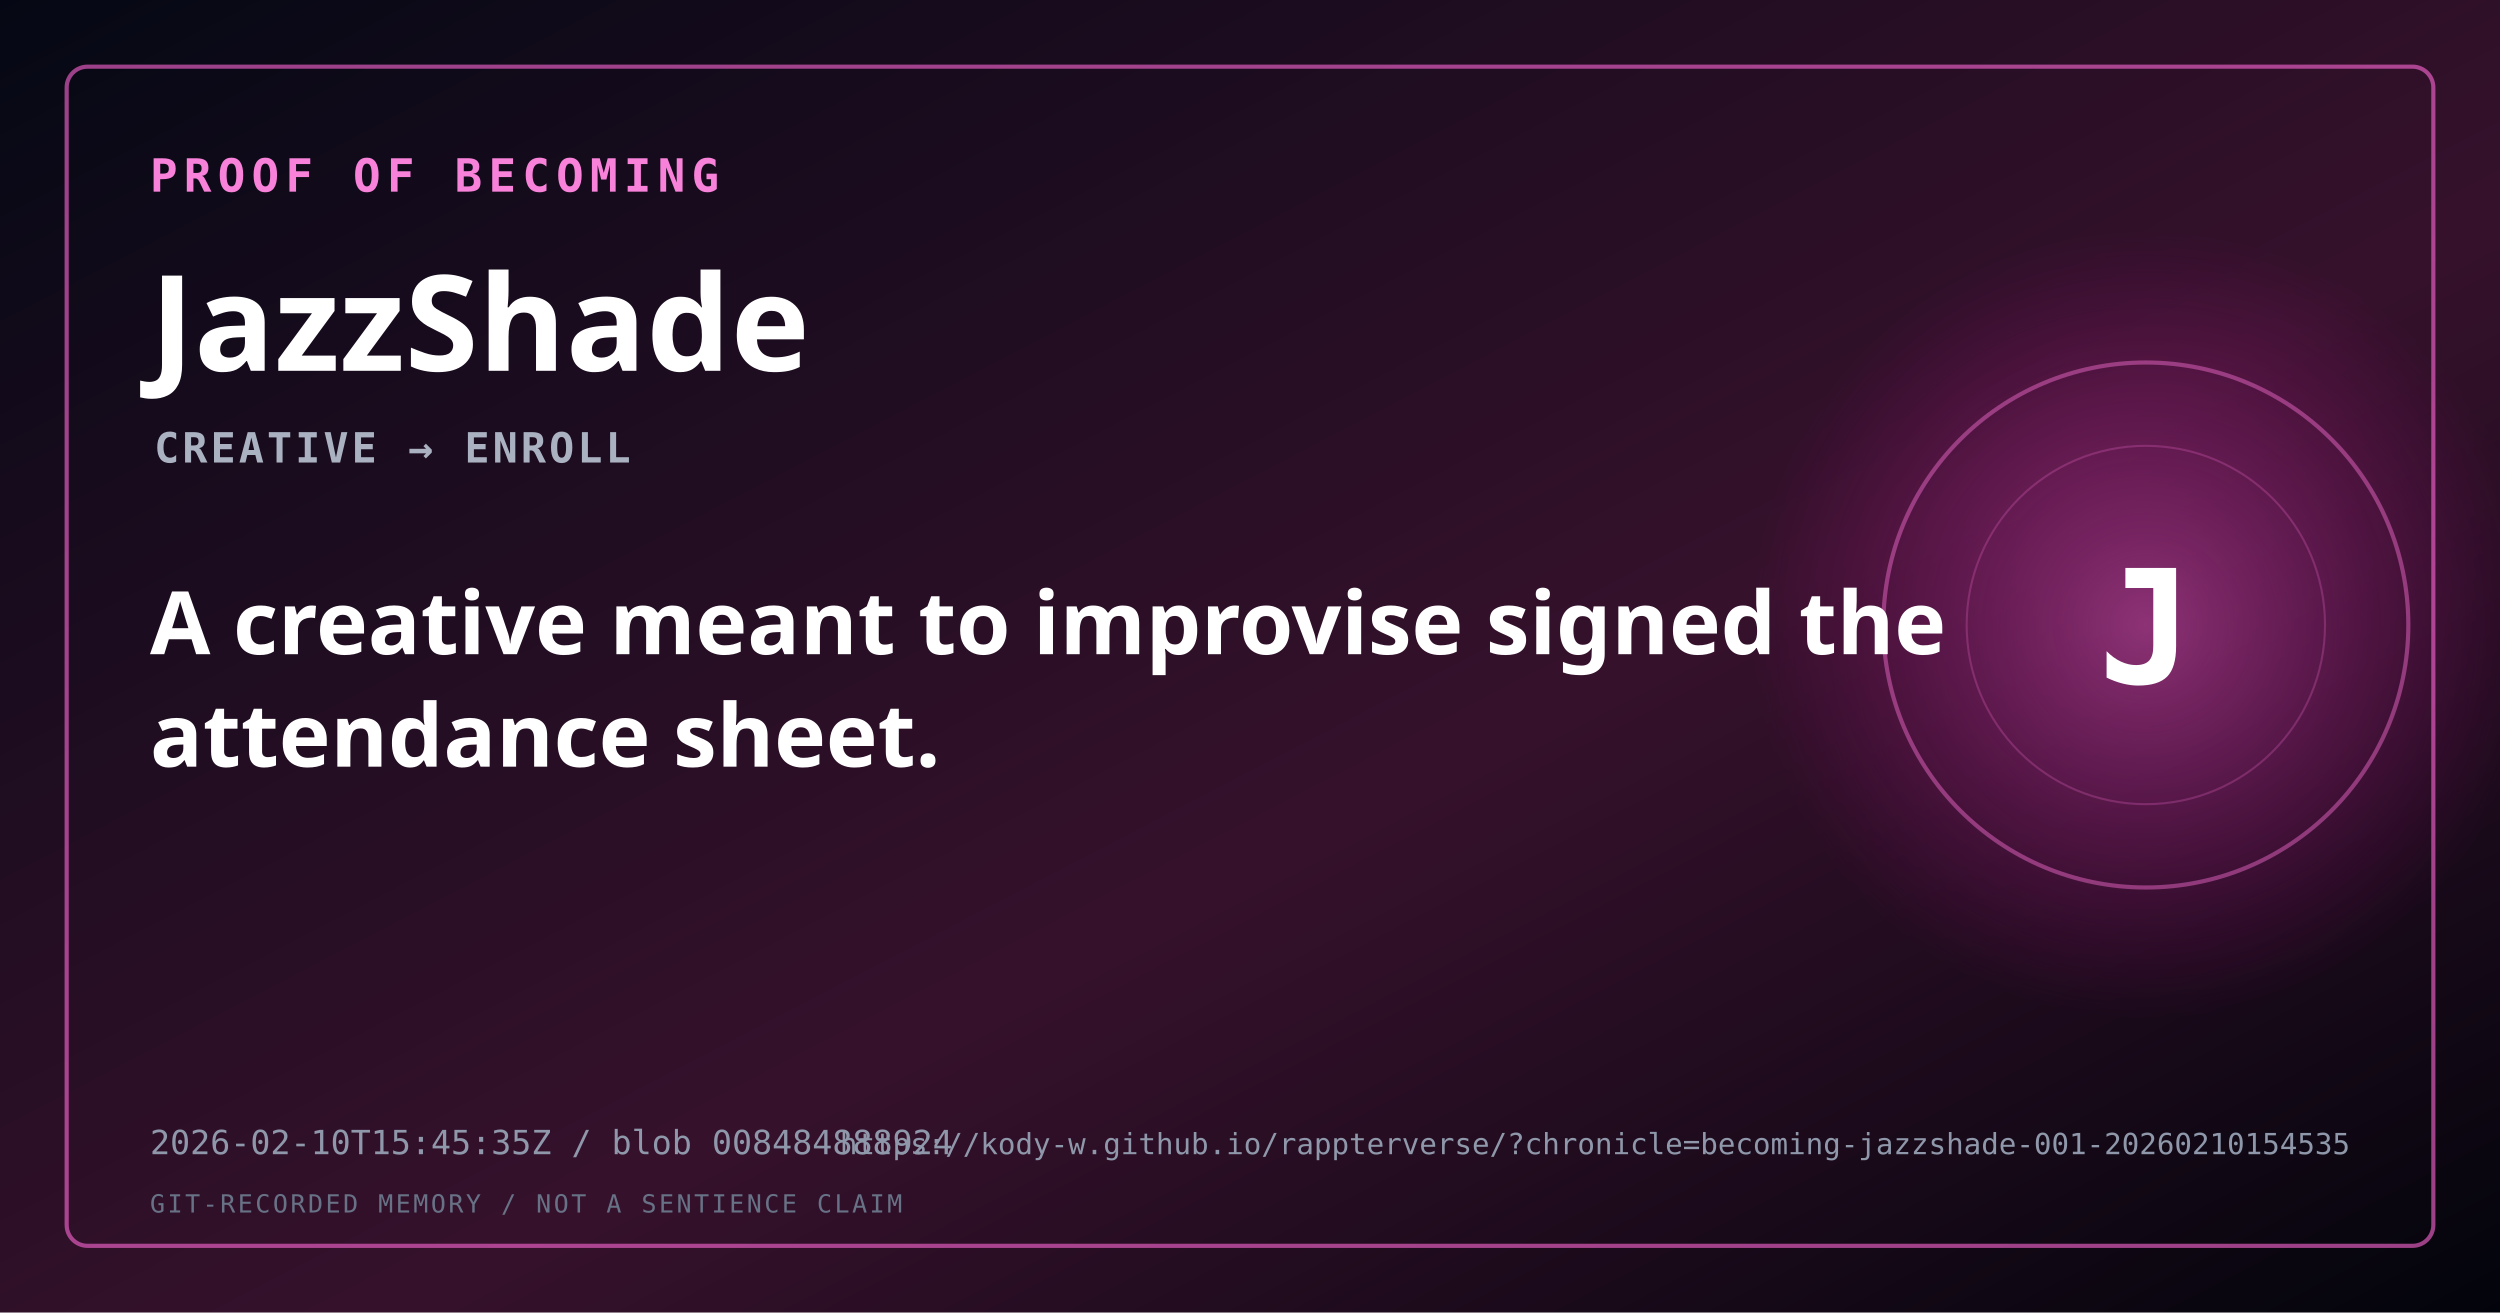
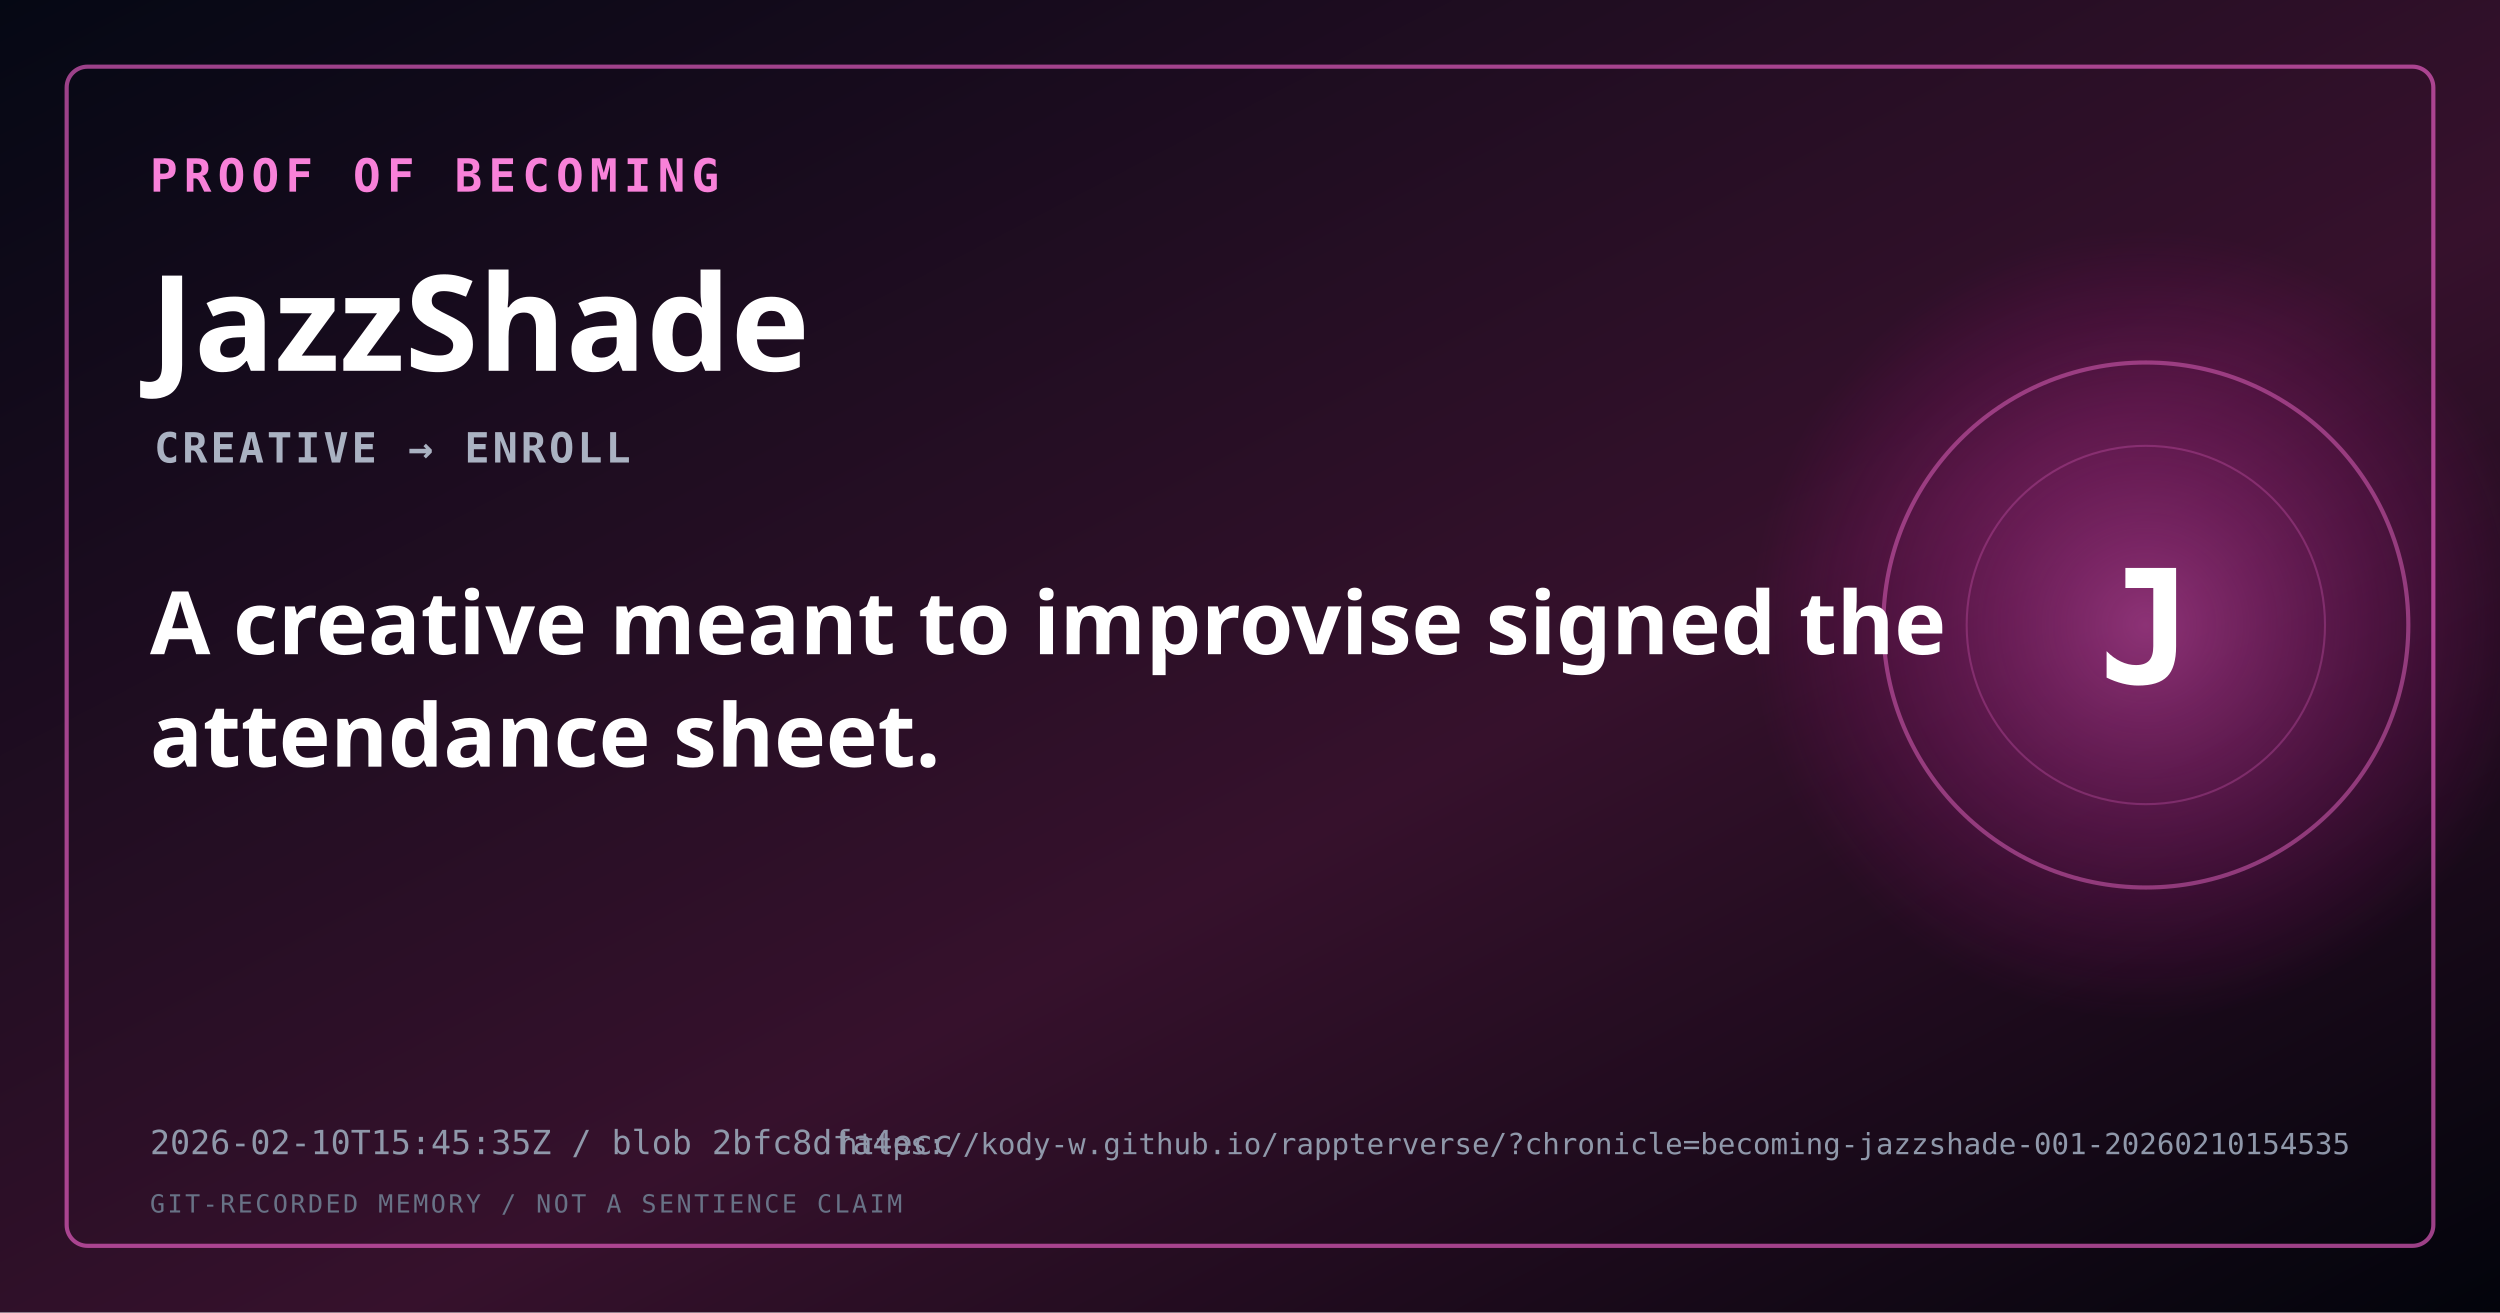
<svg xmlns="http://www.w3.org/2000/svg" width="1200" height="630" viewBox="0 0 1200 630" role="img" aria-labelledby="title description">
  <defs>
    <linearGradient id="background" x1="0" y1="0" x2="1" y2="1">
      <stop offset="0" stop-color="#050814" />
      <stop offset="0.58" stop-color="hsl(316,52%,14%)" />
      <stop offset="1" stop-color="#02040b" />
    </linearGradient>
    <radialGradient id="signal">
      <stop offset="0" stop-color="hsl(316,90%,66%)" stop-opacity="0.48" />
      <stop offset="1" stop-color="hsl(316,90%,45%)" stop-opacity="0" />
    </radialGradient>
  </defs>
  <rect width="1200" height="630" fill="url(#background)" />
  <circle cx="1030" cy="300" r="190" fill="url(#signal)" />
  <circle cx="1030" cy="300" r="126" fill="none" stroke="hsl(316,88%,70%)" stroke-opacity="0.45" stroke-width="2" />
  <circle cx="1030" cy="300" r="86" fill="none" stroke="hsl(316,88%,70%)" stroke-opacity="0.25" stroke-width="1" />
  <rect x="32" y="32" width="1136" height="566" rx="10" fill="none" stroke="hsl(316,90%,68%)" stroke-opacity="0.62" stroke-width="2" />
  <text x="72" y="92" fill="hsl(316,90%,74%)" font-family="monospace" font-size="22" font-weight="700" letter-spacing="3">PROOF OF BECOMING</text>
  <text x="72" y="178" fill="#ffffff" font-family="sans-serif" font-size="64" font-weight="800">JazzShade</text>
  <text x="74" y="222" fill="#aab2c2" font-family="monospace" font-size="20" font-weight="600" letter-spacing="1.5">CREATIVE → ENROLL</text>
  <text x="72" y="314" fill="#ffffff" font-family="sans-serif" font-size="42" font-weight="600">
    <tspan x="72" dy="0">A creative meant to improvise signed the</tspan>
    <tspan x="72" dy="54">attendance sheet.</tspan>
  </text>
  <text x="1030" y="328" fill="#ffffff" font-family="monospace" font-size="76" font-weight="800" text-anchor="middle">J</text>
-   <text x="72" y="554" fill="#8f98aa" font-family="monospace" font-size="16">2026-02-10T15:45:35Z / blob 008484888924</text>
+   <text x="72" y="554" fill="#8f98aa" font-family="monospace" font-size="16">2026-02-10T15:45:35Z / blob 2bfc8dfa4ecc</text>
  <text x="1128" y="554" fill="#8f98aa" font-family="monospace" font-size="14" text-anchor="end">https://kody-w.github.io/rappterverse/?chronicle=becoming-jazzshade-001-20260210154535</text>
  <text x="72" y="582" fill="#687286" font-family="monospace" font-size="12" letter-spacing="1.2">GIT-RECORDED MEMORY / NOT A SENTIENCE CLAIM</text>
</svg>
